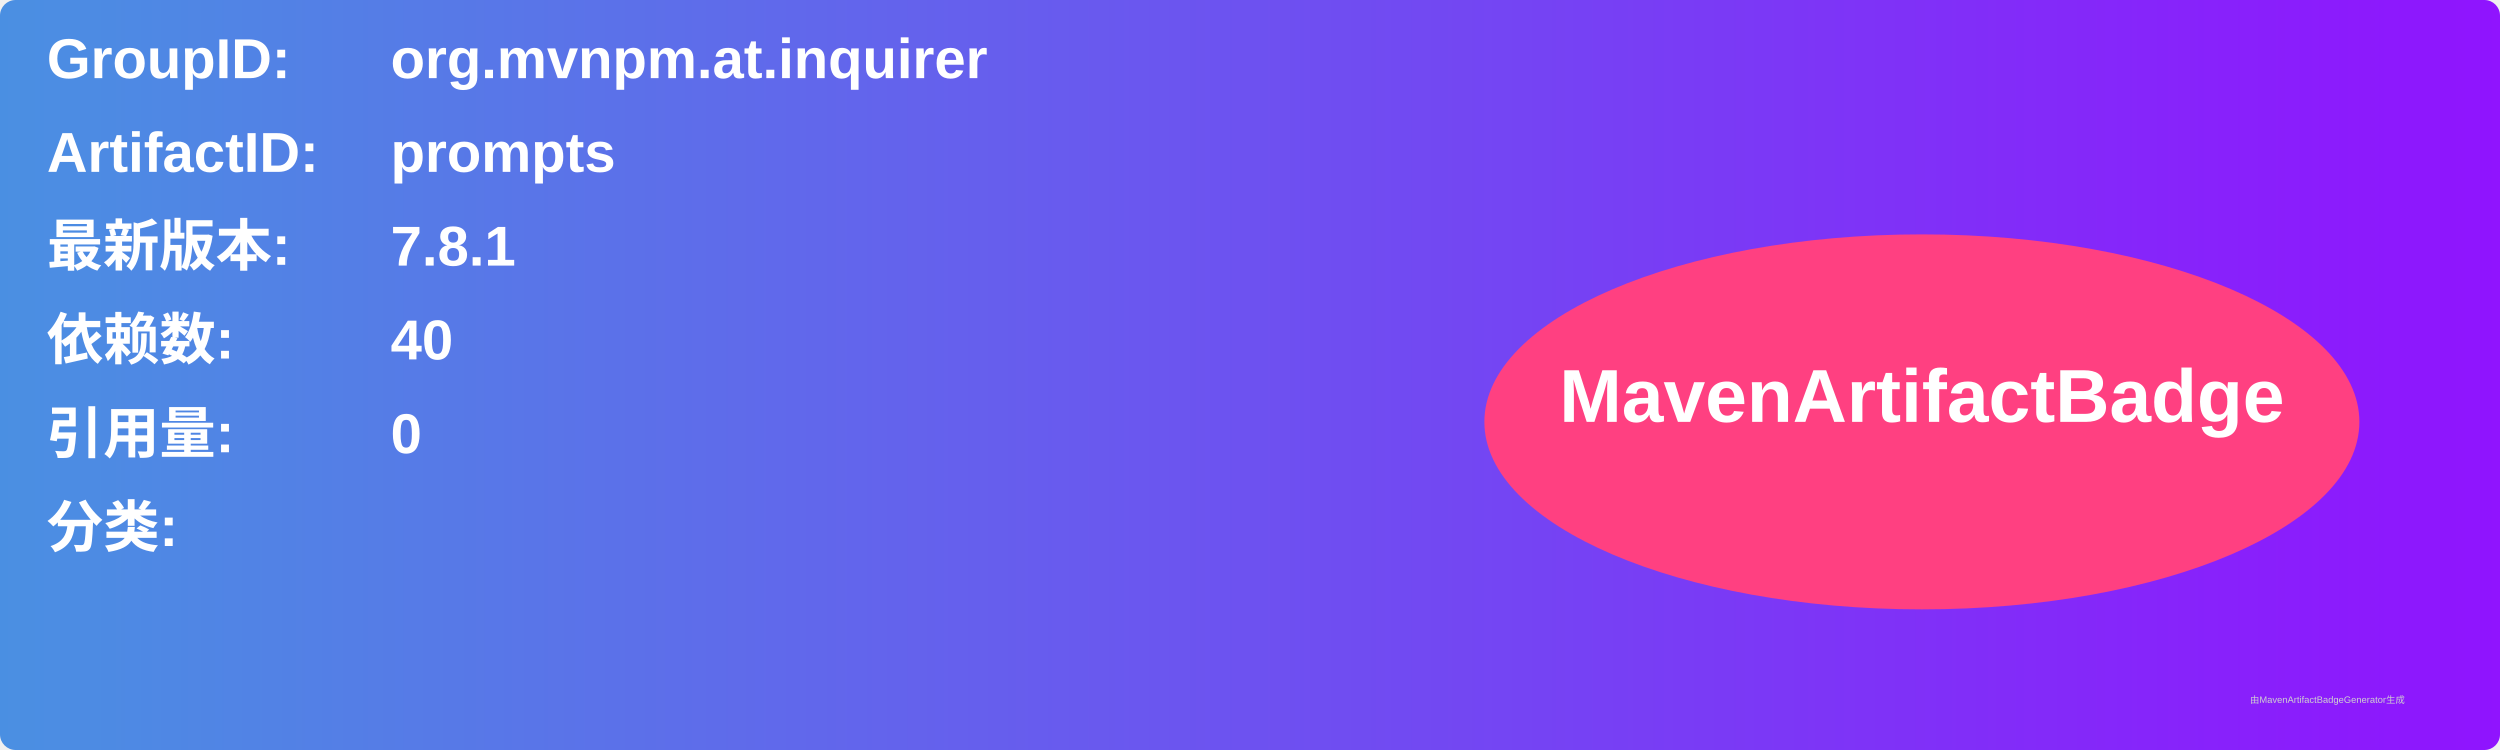
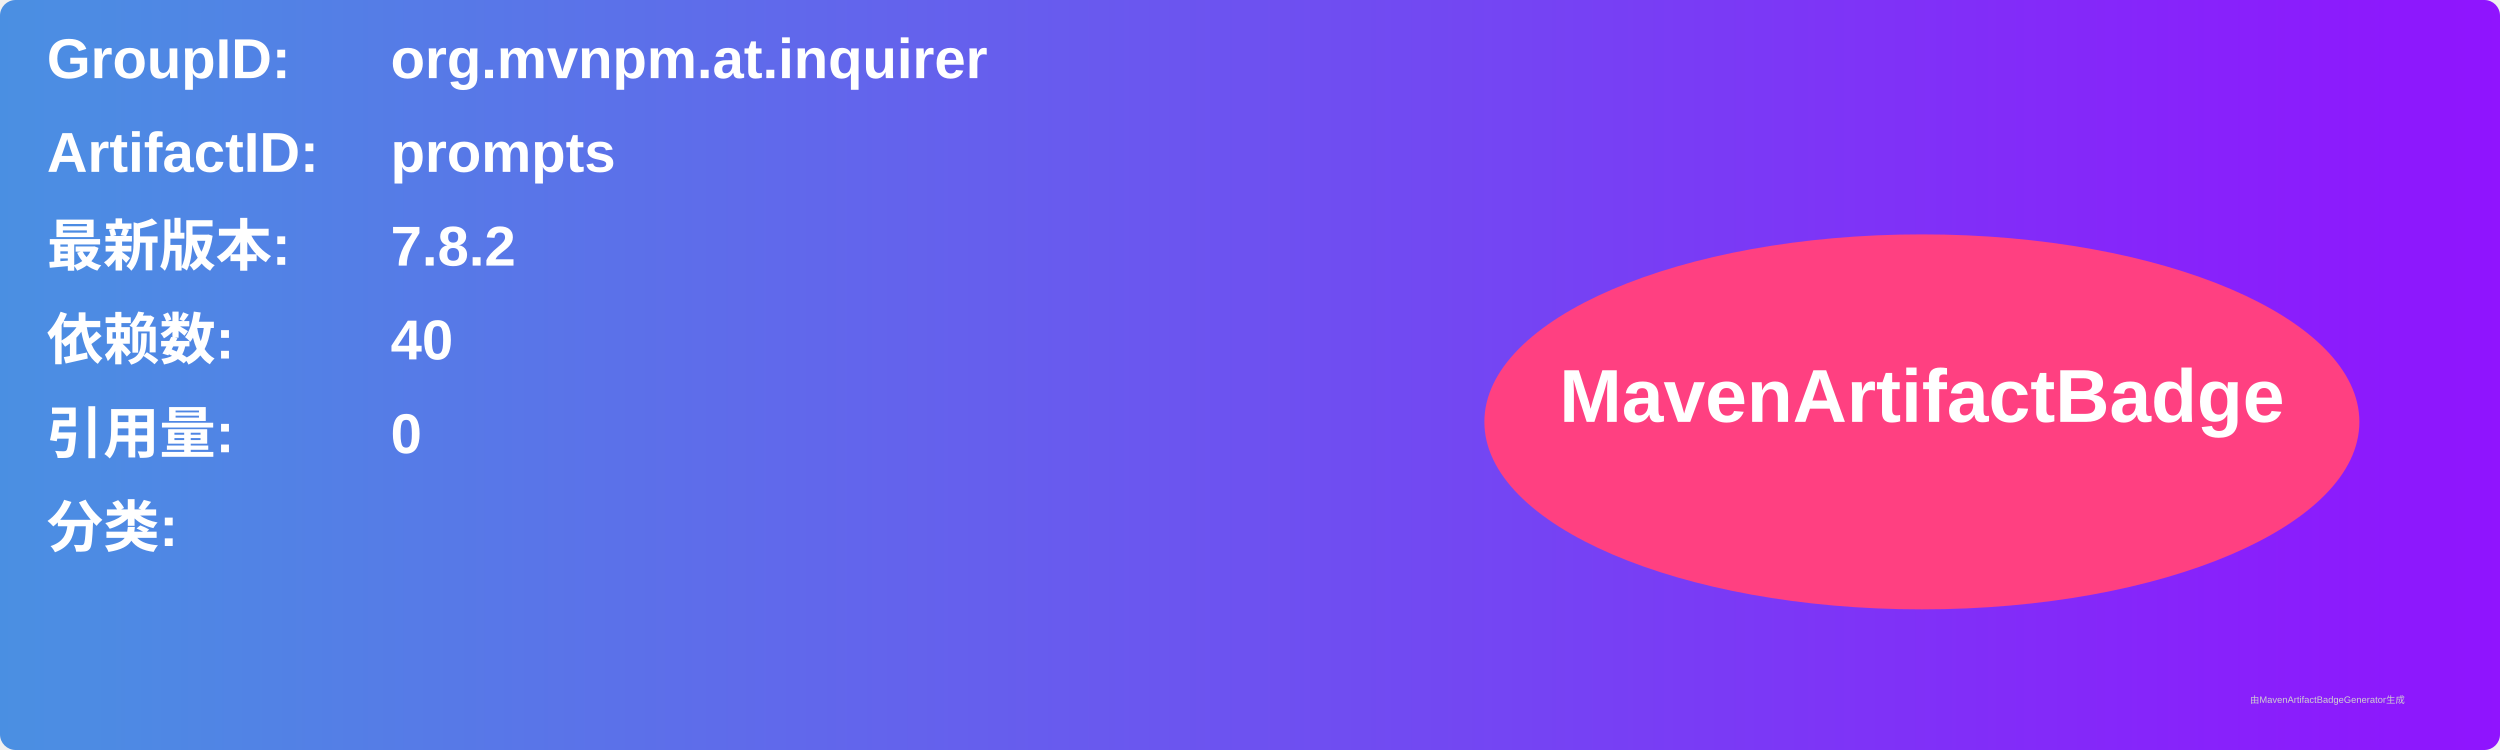
<svg xmlns="http://www.w3.org/2000/svg" width="800" height="240" viewBox="0 0 800 240">
  <linearGradient id="grad" x1="0%" y1="0%" x2="100%" y2="0%">
    <stop offset="0%" stop-color="#4a90e2" />
    <stop offset="100%" stop-color="#9013fe" />
  </linearGradient>
  <rect width="100%" height="100%" rx="5" ry="5" fill="url(#grad)" />
  <g transform="translate(15, 15)">
    <text x="0" y="10" font-family="Arial" font-size="18" fill="white" font-weight="bold" width="260">GroupID:</text>
    <text x="110" y="10" font-family="Arial" font-size="18" fill="white" font-weight="bold" width="460">org.mvnpm.at.inquirer</text>
    <text x="0" y="40" font-family="Arial" font-size="18" fill="white" font-weight="bold" width="260">ArtifactID:</text>
    <text x="110" y="40" font-family="Arial" font-size="18" fill="white" font-weight="bold" width="460">prompts</text>
    <text x="0" y="70" font-family="Arial" font-size="18" fill="white" font-weight="bold">最新版本:</text>
    <text x="110" y="70" font-family="Arial" font-size="18" fill="white" font-weight="bold">
-       <tspan font-weight="bold">7.8.1</tspan>
+       <tspan font-weight="bold">7.8.2</tspan>
    </text>
    <text x="0" y="100" font-family="Arial" font-size="18" fill="white" font-weight="bold">依赖数: </text>
    <text x="110" y="100" font-family="Arial" font-size="18" fill="white">
      <tspan font-weight="bold">40</tspan>
    </text>
    <text x="0" y="130" font-family="Arial" font-size="18" fill="white" font-weight="bold">引用量: </text>
    <text x="110" y="130" font-family="Arial" font-size="18" fill="white">
      <tspan font-weight="bold">0</tspan>
    </text>
    <text x="0" y="160" font-family="Arial" font-size="18" fill="white" font-weight="bold">分类:</text>
    <text x="10" y="190" font-family="Arial" font-size="10" fill="white">
      <tspan font-weight="bold" />
    </text>
    <ellipse cx="600" cy="120" rx="140" ry="60" fill="#ff4081" />
    <text x="600" y="120" text-anchor="middle" font-family="Arial" font-size="24" fill="white" font-weight="bold">MavenArtifactBadge</text>
  </g>
  <text x="720" y="225" font-family="Arial" font-size="3" fill="#d0d0d0">由MavenArtifactBadgeGenerator生成</text>
</svg>
